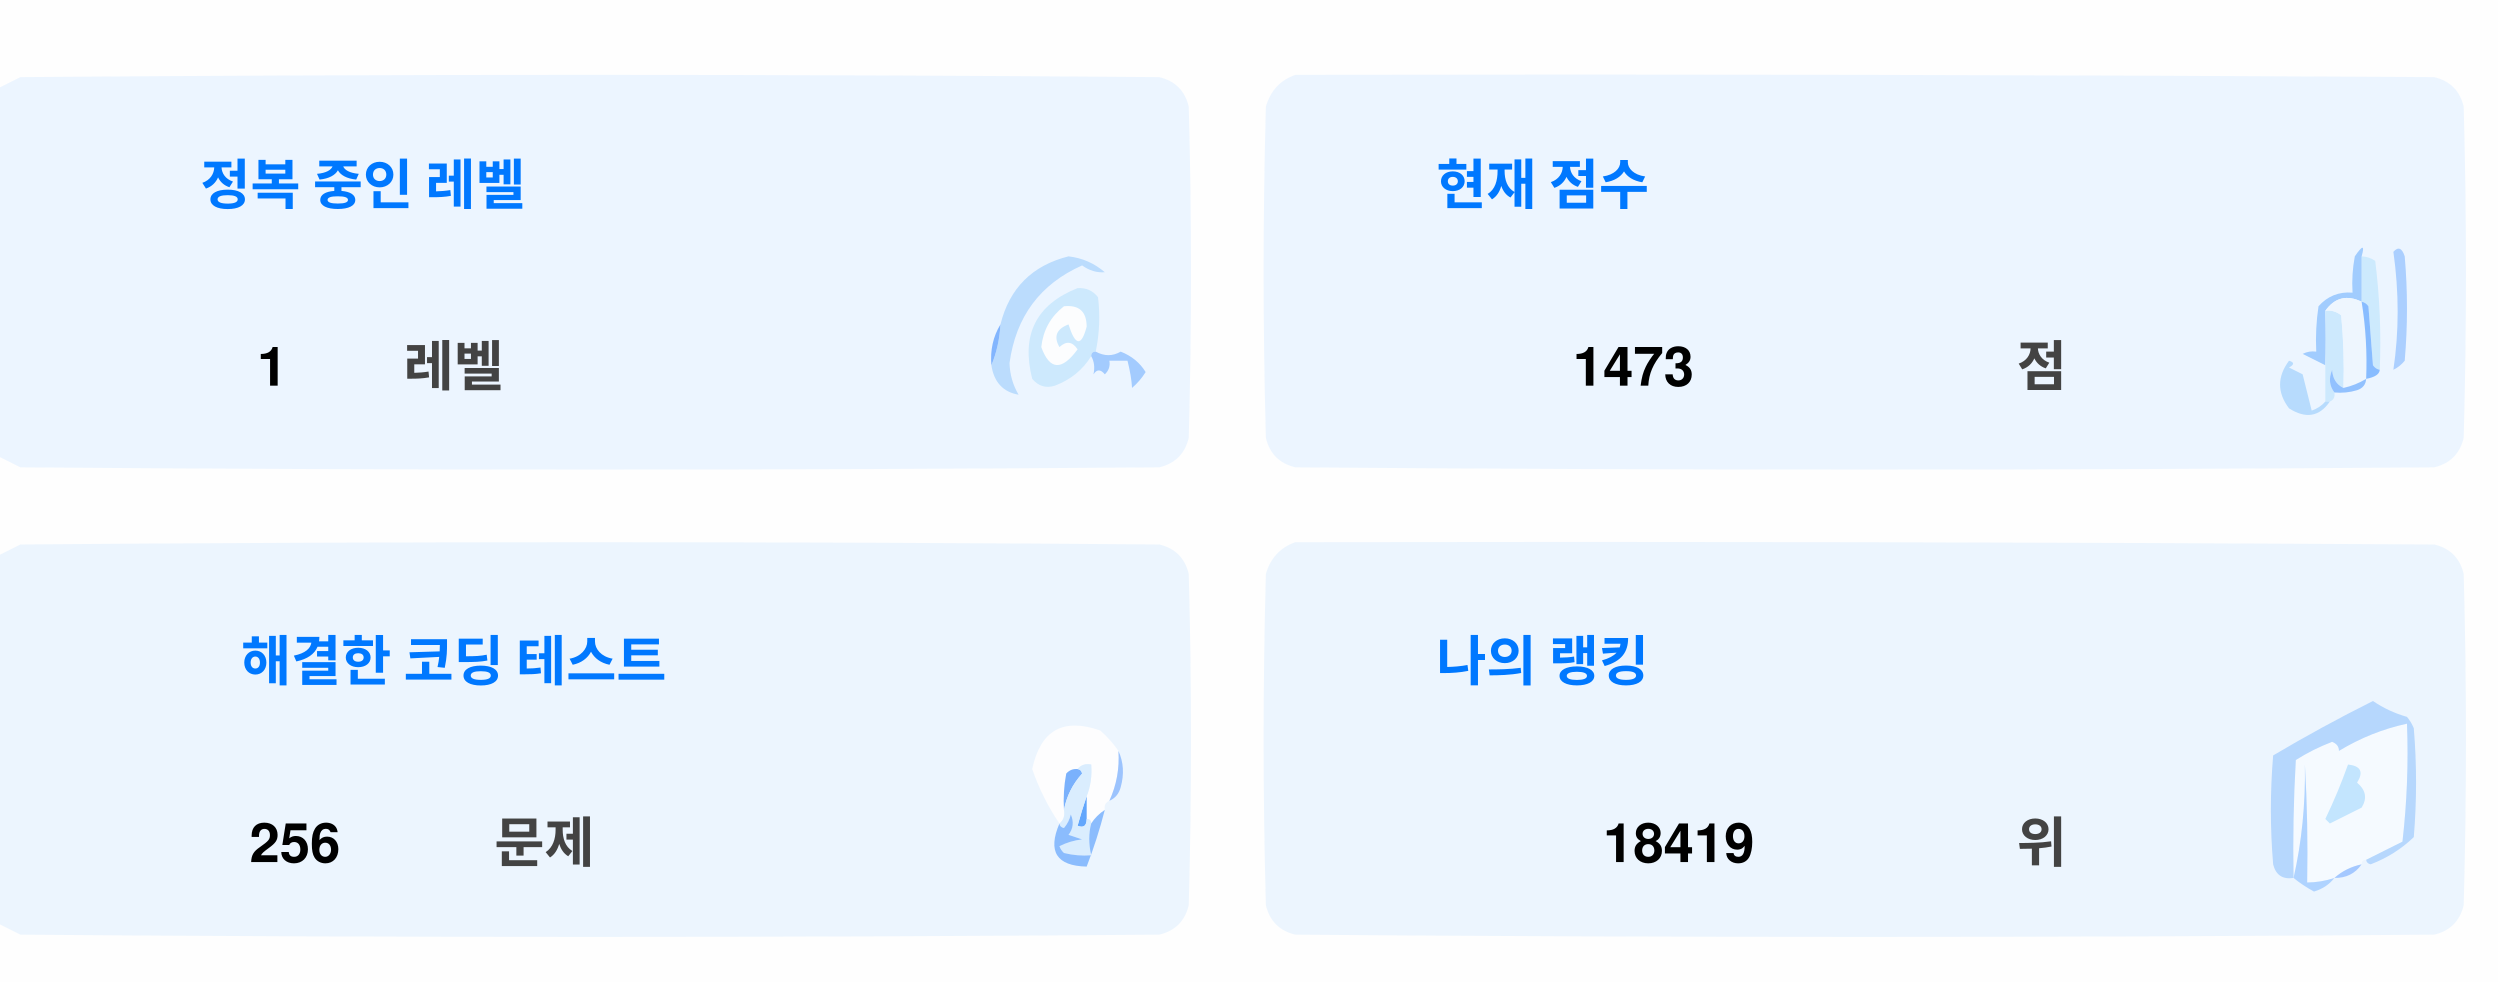
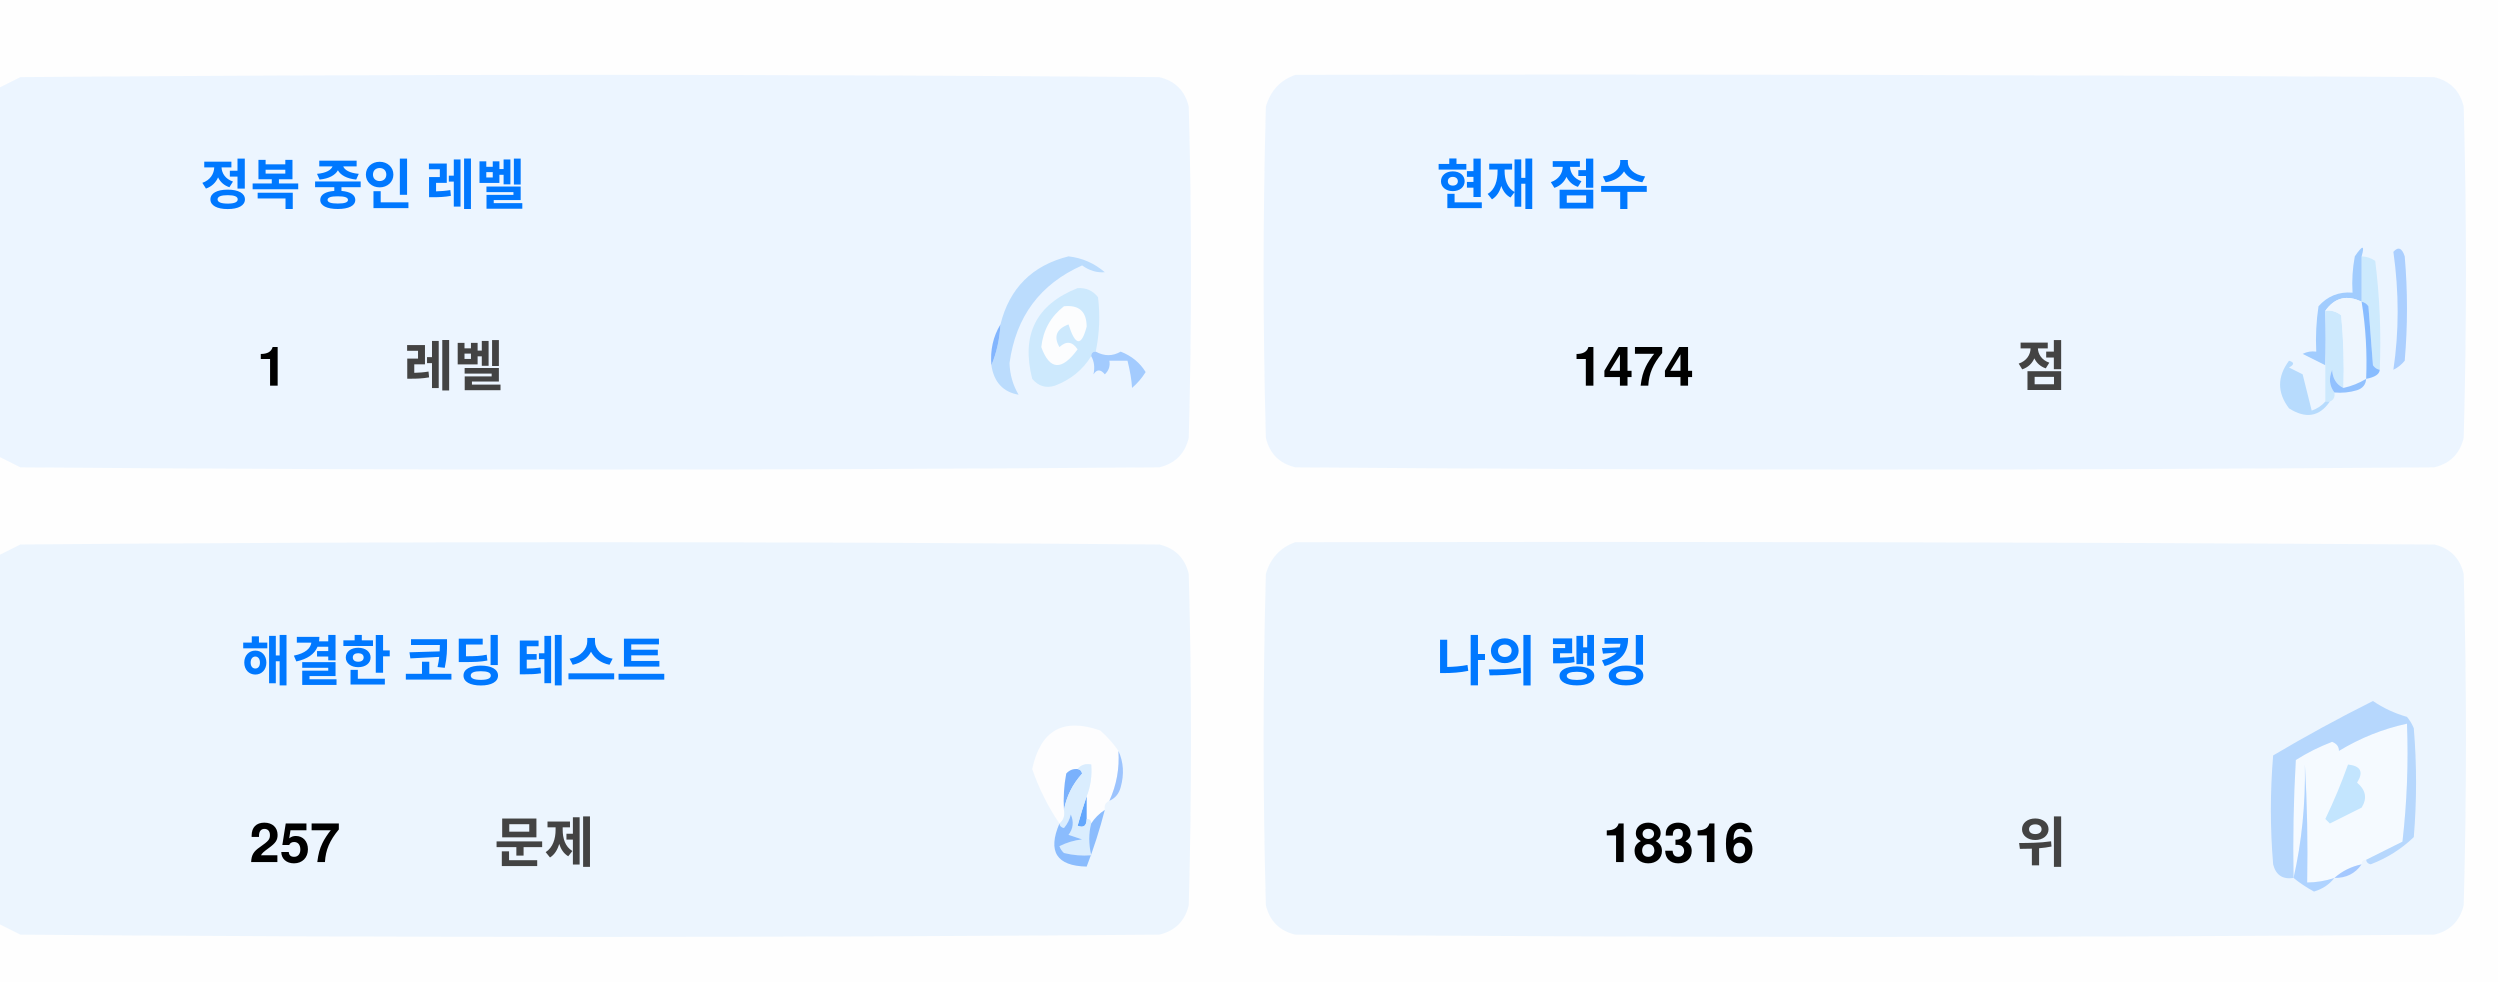
<svg xmlns="http://www.w3.org/2000/svg" version="1.1" width="551px" height="217px" style="shape-rendering:geometricPrecision; text-rendering:geometricPrecision; image-rendering:optimizeQuality; fill-rule:evenodd; clip-rule:evenodd">
  <style>.title {fill: #434343;font-size: 1rem;line-height: 1.5rem;font-weight: bold;font-family: -apple-system, BlinkMacSystemFont, Segoe UI, Helvetica, Arial, sans-serif, Apple Color Emoji, Segoe UI Emoji;}.desc {fill: #434343;font-size: 2.5rem;font-weight: bold;line-height: 1.5rem;font-family: -apple-system, BlinkMacSystemFont, Segoe UI, Helvetica, Arial, sans-serif, Apple Color Emoji, Segoe UI Emoji;}.desc-2 {fill: #434343;font-size: 1rem;font-weight: bold;line-height: 1.5rem;font-family: -apple-system, BlinkMacSystemFont, Segoe UI, Helvetica, Arial, sans-serif, Apple Color Emoji, Segoe UI Emoji;}.text, .desc {animation: twinkling 4s ease-in-out infinite;}@keyframes twinkling {40% { opacity: 1; }50% { opacity: 0.5; }60% { opacity: 1; }70% { opacity: 0.5; }80% { opacity: 1; }}</style>
  <g>
    <path style="opacity:1" fill="#fefefe" d="M -0.5,-0.5 C 183.167,-0.5 366.833,-0.5 550.5,-0.5C 550.5,71.833 550.5,144.167 550.5,216.5C 366.833,216.5 183.167,216.5 -0.5,216.5C -0.5,212.167 -0.5,207.833 -0.5,203.5C 1.14,204.32 2.807,205.153 4.5,206C 88.167,206.667 171.833,206.667 255.5,206C 259,205.167 261.167,203 262,199.5C 262.667,175.167 262.667,150.833 262,126.5C 261.167,123 259,120.833 255.5,120C 171.833,119.333 88.167,119.333 4.5,120C 2.807,120.847 1.14,121.68 -0.5,122.5C -0.5,115.167 -0.5,107.833 -0.5,100.5C 1.14,101.32 2.807,102.153 4.5,103C 88.167,103.667 171.833,103.667 255.5,103C 259,102.167 261.167,100 262,96.5C 262.667,72.167 262.667,47.833 262,23.5C 261.167,20 259,17.833 255.5,17C 171.833,16.333 88.167,16.333 4.5,17C 2.807,17.847 1.14,18.68 -0.5,19.5C -0.5,12.833 -0.5,6.167 -0.5,-0.5 Z" />
  </g>
  <g>
    <path style="opacity:1" fill="#ecf5ff" d="M -0.5,100.5 C -0.5,73.5 -0.5,46.5 -0.5,19.5C 1.14,18.68 2.807,17.847 4.5,17C 88.167,16.333 171.833,16.333 255.5,17C 259,17.833 261.167,20 262,23.5C 262.667,47.833 262.667,72.167 262,96.5C 261.167,100 259,102.167 255.5,103C 171.833,103.667 88.167,103.667 4.5,103C 2.807,102.153 1.14,101.32 -0.5,100.5 Z" />
  </g>
  <g>
    <path style="opacity:1" fill="#ecf5ff" d="M 285.5,16.5 C 369.167,16.333 452.834,16.5 536.5,17C 540,17.833 542.167,20 543,23.5C 543.667,47.833 543.667,72.167 543,96.5C 542.167,100 540,102.167 536.5,103C 452.833,103.667 369.167,103.667 285.5,103C 282,102.167 279.833,100 279,96.5C 278.333,72.167 278.333,47.833 279,23.5C 280.018,19.985 282.185,17.652 285.5,16.5 Z" />
  </g>
  <g>
    <path style="opacity:1" fill="#cdeafd" d="M 520.5,56.5 C 521.583,56.539 522.583,56.873 523.5,57.5C 524.498,65.472 524.831,73.472 524.5,81.5C 523.883,81.389 523.383,81.056 523,80.5C 522.667,76.167 522.333,71.833 522,67.5C 521.617,66.944 521.117,66.611 520.5,66.5C 520.5,63.167 520.5,59.833 520.5,56.5 Z" />
  </g>
  <g>
    <path style="opacity:1" fill="#abcfff" d="M 527.5,55.5 C 528.566,54.308 529.399,54.641 530,56.5C 530.667,64.167 530.667,71.833 530,79.5C 529.311,80.357 528.478,81.023 527.5,81.5C 528.758,73.08 528.758,64.414 527.5,55.5 Z" />
  </g>
  <g>
    <path style="opacity:1" fill="#bbdcfd" d="M 218.5,80.5 C 219.657,77.727 220.324,74.727 220.5,71.5C 222.49,63.51 227.49,58.51 235.5,56.5C 238.528,56.847 241.194,58.014 243.5,60C 241.744,60.141 240.078,59.641 238.5,58.5C 229.247,62.607 223.914,69.773 222.5,80C 222.565,82.526 223.232,84.859 224.5,87C 221.07,86.397 219.07,84.231 218.5,80.5 Z" />
  </g>
  <g>
    <path style="opacity:1" fill="#cde9fd" d="M 241.5,77.5 C 240.833,77.5 240.5,77.833 240.5,78.5C 238.628,81.529 235.961,83.695 232.5,85C 230.536,85.624 228.869,85.124 227.5,83.5C 225.021,73.791 228.354,67.124 237.5,63.5C 239.374,63.39 240.874,64.056 242,65.5C 242.497,69.524 242.331,73.524 241.5,77.5 Z" />
  </g>
  <g>
    <path style="opacity:1" fill="#fcfdfe" d="M 234.5,67.5 C 237.826,67.162 239.493,68.662 239.5,72C 238.334,76.434 237,76.267 235.5,71.5C 232.832,72.515 232.166,74.182 233.5,76.5C 235.017,75.089 236.351,75.256 237.5,77C 234.006,81.771 231.34,81.605 229.5,76.5C 229.904,72.771 231.571,69.771 234.5,67.5 Z" />
  </g>
  <g>
    <path style="opacity:1" fill="#a1ccfe" d="M 520.5,56.5 C 520.5,59.833 520.5,63.167 520.5,66.5C 517.238,64.922 514.572,65.589 512.5,68.5C 512.617,72.81 512.617,76.81 512.5,80.5C 510.86,79.68 509.193,78.847 507.5,78C 508.448,77.517 509.448,77.35 510.5,77.5C 510.335,74.15 510.502,70.817 511,67.5C 512.995,65.253 515.495,64.253 518.5,64.5C 518.336,61.813 518.503,59.146 519,56.5C 520.731,53.969 521.231,53.969 520.5,56.5 Z" />
  </g>
  <g>
    <path style="opacity:1" fill="#cde9fd" d="M 512.5,68.5 C 513.822,68.33 514.989,68.663 516,69.5C 516.499,74.823 516.666,80.156 516.5,85.5C 514.955,84.77 514.122,83.437 514,81.5C 513.22,83.387 513.387,85.054 514.5,86.5C 514.672,87.492 514.338,88.158 513.5,88.5C 513.167,88.5 512.833,88.5 512.5,88.5C 512.5,85.833 512.5,83.167 512.5,80.5C 512.617,76.81 512.617,72.81 512.5,68.5 Z" />
  </g>
  <g>
    <path style="opacity:1" fill="#eef6fe" d="M 520.5,66.5 C 521.407,72.106 521.74,77.773 521.5,83.5C 519.95,84.441 518.284,85.108 516.5,85.5C 516.666,80.156 516.499,74.823 516,69.5C 514.989,68.663 513.822,68.33 512.5,68.5C 514.572,65.589 517.238,64.922 520.5,66.5 Z" />
  </g>
  <g>
    <path style="opacity:1" fill="#88bcff" d="M 520.5,66.5 C 521.117,66.611 521.617,66.944 522,67.5C 522.333,71.833 522.667,76.167 523,80.5C 523.383,81.056 523.883,81.389 524.5,81.5C 524.445,82.469 523.445,83.136 521.5,83.5C 521.74,77.773 521.407,72.106 520.5,66.5 Z" />
  </g>
  <g>
    <path style="opacity:1" fill="#82b5fe" d="M 220.5,71.5 C 220.324,74.727 219.657,77.727 218.5,80.5C 218.215,77.171 218.882,74.171 220.5,71.5 Z" />
  </g>
  <g>
    <path style="opacity:1" fill="#a3cbfe" d="M 240.5,78.5 C 240.5,77.833 240.833,77.5 241.5,77.5C 243.391,78.536 245.224,78.536 247,77.5C 249.391,78.429 251.225,79.929 252.5,82C 251.681,83.319 250.681,84.486 249.5,85.5C 249.409,83.777 249.075,81.777 248.5,79.5C 247.167,79.5 245.833,79.5 244.5,79.5C 244.719,80.675 244.386,81.675 243.5,82.5C 242.575,81.359 241.741,81.359 241,82.5C 241.331,80.981 241.164,79.648 240.5,78.5 Z" />
  </g>
  <g>
    <path style="opacity:1" fill="#b7dbfd" d="M 512.5,88.5 C 512.833,88.5 513.167,88.5 513.5,88.5C 511.199,91.857 508.199,92.357 504.5,90C 501.872,86.535 501.872,83.035 504.5,79.5C 505.696,79.846 505.696,80.346 504.5,81C 505.5,81.5 506.5,82 507.5,82.5C 508.167,85.167 508.833,87.833 509.5,90.5C 510.739,90.058 511.739,89.391 512.5,88.5 Z" />
  </g>
  <g>
    <path style="opacity:1" fill="#92c1fe" d="M 516.5,85.5 C 518.284,85.108 519.95,84.441 521.5,83.5C 521.423,84.75 520.756,85.583 519.5,86C 517.866,86.493 516.199,86.66 514.5,86.5C 513.387,85.054 513.22,83.387 514,81.5C 514.122,83.437 514.955,84.77 516.5,85.5 Z" />
  </g>
  <g>
    <path style="opacity:1" fill="#ecf5fe" d="M -0.5,203.5 C -0.5,176.5 -0.5,149.5 -0.5,122.5C 1.14,121.68 2.807,120.847 4.5,120C 88.167,119.333 171.833,119.333 255.5,120C 259,120.833 261.167,123 262,126.5C 262.667,150.833 262.667,175.167 262,199.5C 261.167,203 259,205.167 255.5,206C 171.833,206.667 88.167,206.667 4.5,206C 2.807,205.153 1.14,204.32 -0.5,203.5 Z" />
  </g>
  <g>
    <path style="opacity:1" fill="#ecf5fe" d="M 285.5,119.5 C 369.167,119.333 452.834,119.5 536.5,120C 540,120.833 542.167,123 543,126.5C 543.667,150.833 543.667,175.167 543,199.5C 542.167,203 540,205.167 536.5,206C 452.833,206.667 369.167,206.667 285.5,206C 282,205.167 279.833,203 279,199.5C 278.333,175.167 278.333,150.833 279,126.5C 280.018,122.985 282.185,120.652 285.5,119.5 Z" />
  </g>
  <g>
    <path style="opacity:1" fill="#fdfdfe" d="M 246.5,165.5 C 246.758,169.367 246.092,173.034 244.5,176.5C 243.662,176.842 243.328,177.508 243.5,178.5C 242.272,179.306 241.272,180.306 240.5,181.5C 240.5,180.833 240.167,180.5 239.5,180.5C 239.5,178.833 239.5,177.167 239.5,175.5C 240.369,173.283 240.702,170.95 240.5,168.5C 239.209,168.263 238.209,168.596 237.5,169.5C 236.504,169.414 235.671,169.748 235,170.5C 234.503,173.146 234.336,175.813 234.5,178.5C 234.737,179.791 234.404,180.791 233.5,181.5C 230.986,177.806 228.986,173.806 227.5,169.5C 229.309,160.957 234.309,158.124 242.5,161C 244.07,162.397 245.404,163.897 246.5,165.5 Z" />
  </g>
  <g>
    <path style="opacity:1" fill="#f5faff" d="M 521.5,189.5 C 520.833,189.5 520.5,189.833 520.5,190.5C 518.181,190.992 516.181,191.992 514.5,193.5C 512.565,194.15 510.565,194.483 508.5,194.5C 508.666,185.827 508.5,177.16 508,168.5C 508.141,177.227 507.308,185.56 505.5,193.5C 505.334,184.827 505.5,176.16 506,167.5C 508.527,165.903 511.194,164.57 514,163.5C 515.011,163.892 515.511,164.559 515.5,165.5C 520.21,162.641 525.21,160.641 530.5,159.5C 530.831,168.192 530.498,176.859 529.5,185.5C 526.807,186.847 524.14,188.18 521.5,189.5 Z" />
  </g>
  <g>
    <path style="opacity:1" fill="#b6d7fd" d="M 521.5,189.5 C 524.14,188.18 526.807,186.847 529.5,185.5C 530.498,176.859 530.831,168.192 530.5,159.5C 525.21,160.641 520.21,162.641 515.5,165.5C 515.511,164.559 515.011,163.892 514,163.5C 511.194,164.57 508.527,165.903 506,167.5C 505.5,176.16 505.334,184.827 505.5,193.5C 503.089,193.863 501.589,192.863 501,190.5C 500.333,182.5 500.333,174.5 501,166.5C 508.173,162.246 515.507,158.246 523,154.5C 525.304,156.068 527.804,157.235 530.5,158C 531.126,158.75 531.626,159.584 532,160.5C 532.667,168.5 532.667,176.5 532,184.5C 529.292,187.111 526.125,189.111 522.5,190.5C 521.893,190.376 521.56,190.043 521.5,189.5 Z" />
  </g>
  <g>
    <path style="opacity:1" fill="#c3e5fe" d="M 517.5,168.5 C 520.317,168.801 520.984,170.134 519.5,172.5C 521.439,174.122 521.772,175.956 520.5,178C 518.167,179.167 515.833,180.333 513.5,181.5C 513.167,181.167 512.833,180.833 512.5,180.5C 514.414,176.515 516.081,172.515 517.5,168.5 Z" />
  </g>
  <g>
    <path style="opacity:1" fill="#7ab1fc" d="M 237.5,169.5 C 238.043,169.56 238.376,169.893 238.5,170.5C 236.395,172.836 235.062,175.503 234.5,178.5C 234.336,175.813 234.503,173.146 235,170.5C 235.671,169.748 236.504,169.414 237.5,169.5 Z" />
  </g>
  <g>
    <path style="opacity:1" fill="#afd3ff" d="M 514.5,193.5 C 513.378,194.947 511.878,195.947 510,196.5C 508.348,195.601 506.848,194.601 505.5,193.5C 507.308,185.56 508.141,177.227 508,168.5C 508.5,177.16 508.666,185.827 508.5,194.5C 510.565,194.483 512.565,194.15 514.5,193.5 Z" />
  </g>
  <g>
    <path style="opacity:1" fill="#9cc3fd" d="M 246.5,165.5 C 247.634,167.966 247.801,170.633 247,173.5C 246.623,174.942 245.79,175.942 244.5,176.5C 246.092,173.034 246.758,169.367 246.5,165.5 Z" />
  </g>
  <g>
    <path style="opacity:1" fill="#62a6fc" d="M 239.5,175.5 C 239.5,177.167 239.5,178.833 239.5,180.5C 239.483,182.028 238.816,182.528 237.5,182C 238.117,179.723 238.784,177.556 239.5,175.5 Z" />
  </g>
  <g>
    <path style="opacity:1" fill="#daedfe" d="M 237.5,169.5 C 238.209,168.596 239.209,168.263 240.5,168.5C 240.702,170.95 240.369,173.283 239.5,175.5C 238.784,177.556 238.117,179.723 237.5,182C 238.816,182.528 239.483,182.028 239.5,180.5C 240.167,180.5 240.5,180.833 240.5,181.5C 239.918,183.669 239.918,186.002 240.5,188.5C 238.473,188.662 236.473,188.495 234.5,188C 234.043,187.586 233.709,187.086 233.5,186.5C 235.078,185.702 236.744,185.202 238.5,185C 237.5,184.667 236.5,184.333 235.5,184C 236.554,182.612 236.72,181.112 236,179.5C 235.751,180.624 235.251,181.624 234.5,182.5C 233.893,182.376 233.56,182.043 233.5,181.5C 234.404,180.791 234.737,179.791 234.5,178.5C 235.062,175.503 236.395,172.836 238.5,170.5C 238.376,169.893 238.043,169.56 237.5,169.5 Z" />
  </g>
  <g>
    <path style="opacity:1" fill="#8bbcfd" d="M 243.5,178.5 C 242.395,182.803 241.062,186.969 239.5,191C 232.857,190.847 230.857,187.68 233.5,181.5C 233.56,182.043 233.893,182.376 234.5,182.5C 235.251,181.624 235.751,180.624 236,179.5C 236.72,181.112 236.554,182.612 235.5,184C 236.5,184.333 237.5,184.667 238.5,185C 236.744,185.202 235.078,185.702 233.5,186.5C 233.709,187.086 234.043,187.586 234.5,188C 236.473,188.495 238.473,188.662 240.5,188.5C 239.918,186.002 239.918,183.669 240.5,181.5C 241.272,180.306 242.272,179.306 243.5,178.5 Z" />
  </g>
  <g>
    <path style="opacity:1" fill="#a4c8ff" d="M 520.5,190.5 C 519.089,192.539 517.089,193.539 514.5,193.5C 516.181,191.992 518.181,190.992 520.5,190.5 Z" />
  </g>
  <text text-anchor="middle" x="80" y="45" class="title" style="fill:#0078ff;" stroke="#none" stroke-width="1">정복 중인 레벨</text>
  <text text-anchor="middle" x="60" y="85" class="desc" style="fill:#000000;" stroke="#none" stroke-width="1">1</text>
  <text text-anchor="middle" x="100" y="85" class="desc-2" style="fill:#434343;" stroke="#none" stroke-width="1">레벨</text>
  <text text-anchor="middle" x="340" y="45" class="title" style="fill:#0078ff;" stroke="#none" stroke-width="1">현재 점수</text>
-   <text text-anchor="middle" x="360" y="85" class="desc" style="fill:#000000;" stroke="#none" stroke-width="1">1473</text>
+   <text text-anchor="middle" x="360" y="85" class="desc" style="fill:#000000;" stroke="#none" stroke-width="1">1474</text>
  <text text-anchor="middle" x="450" y="85" class="desc-2" style="fill:#434343;" stroke="#none" stroke-width="1">점</text>
  <text text-anchor="middle" x="100" y="150" class="title" style="fill:#0078ff;" stroke="#none" stroke-width="1">해결한 코딩 테스트</text>
-   <text text-anchor="middle" x="65" y="190" class="desc" style="fill:#000000;" stroke="#none" stroke-width="1">256</text>
+   <text text-anchor="middle" x="65" y="190" class="desc" style="fill:#000000;" stroke="#none" stroke-width="1">257</text>
  <text text-anchor="middle" x="120" y="190" class="desc-2" style="fill:#434343;" stroke="#none" stroke-width="1">문제</text>
  <text text-anchor="middle" x="340" y="150" class="title" style="fill:#0078ff;" stroke="#none" stroke-width="1">나의 랭킹</text>
-   <text text-anchor="middle" x="370" y="190" class="desc" style="fill:#000000;" stroke="#none" stroke-width="1">18419</text>
+   <text text-anchor="middle" x="370" y="190" class="desc" style="fill:#000000;" stroke="#none" stroke-width="1">18316</text>
  <text text-anchor="middle" x="450" y="190" class="desc-2" style="fill:#434343;" stroke="#none" stroke-width="1">위</text>
</svg>
